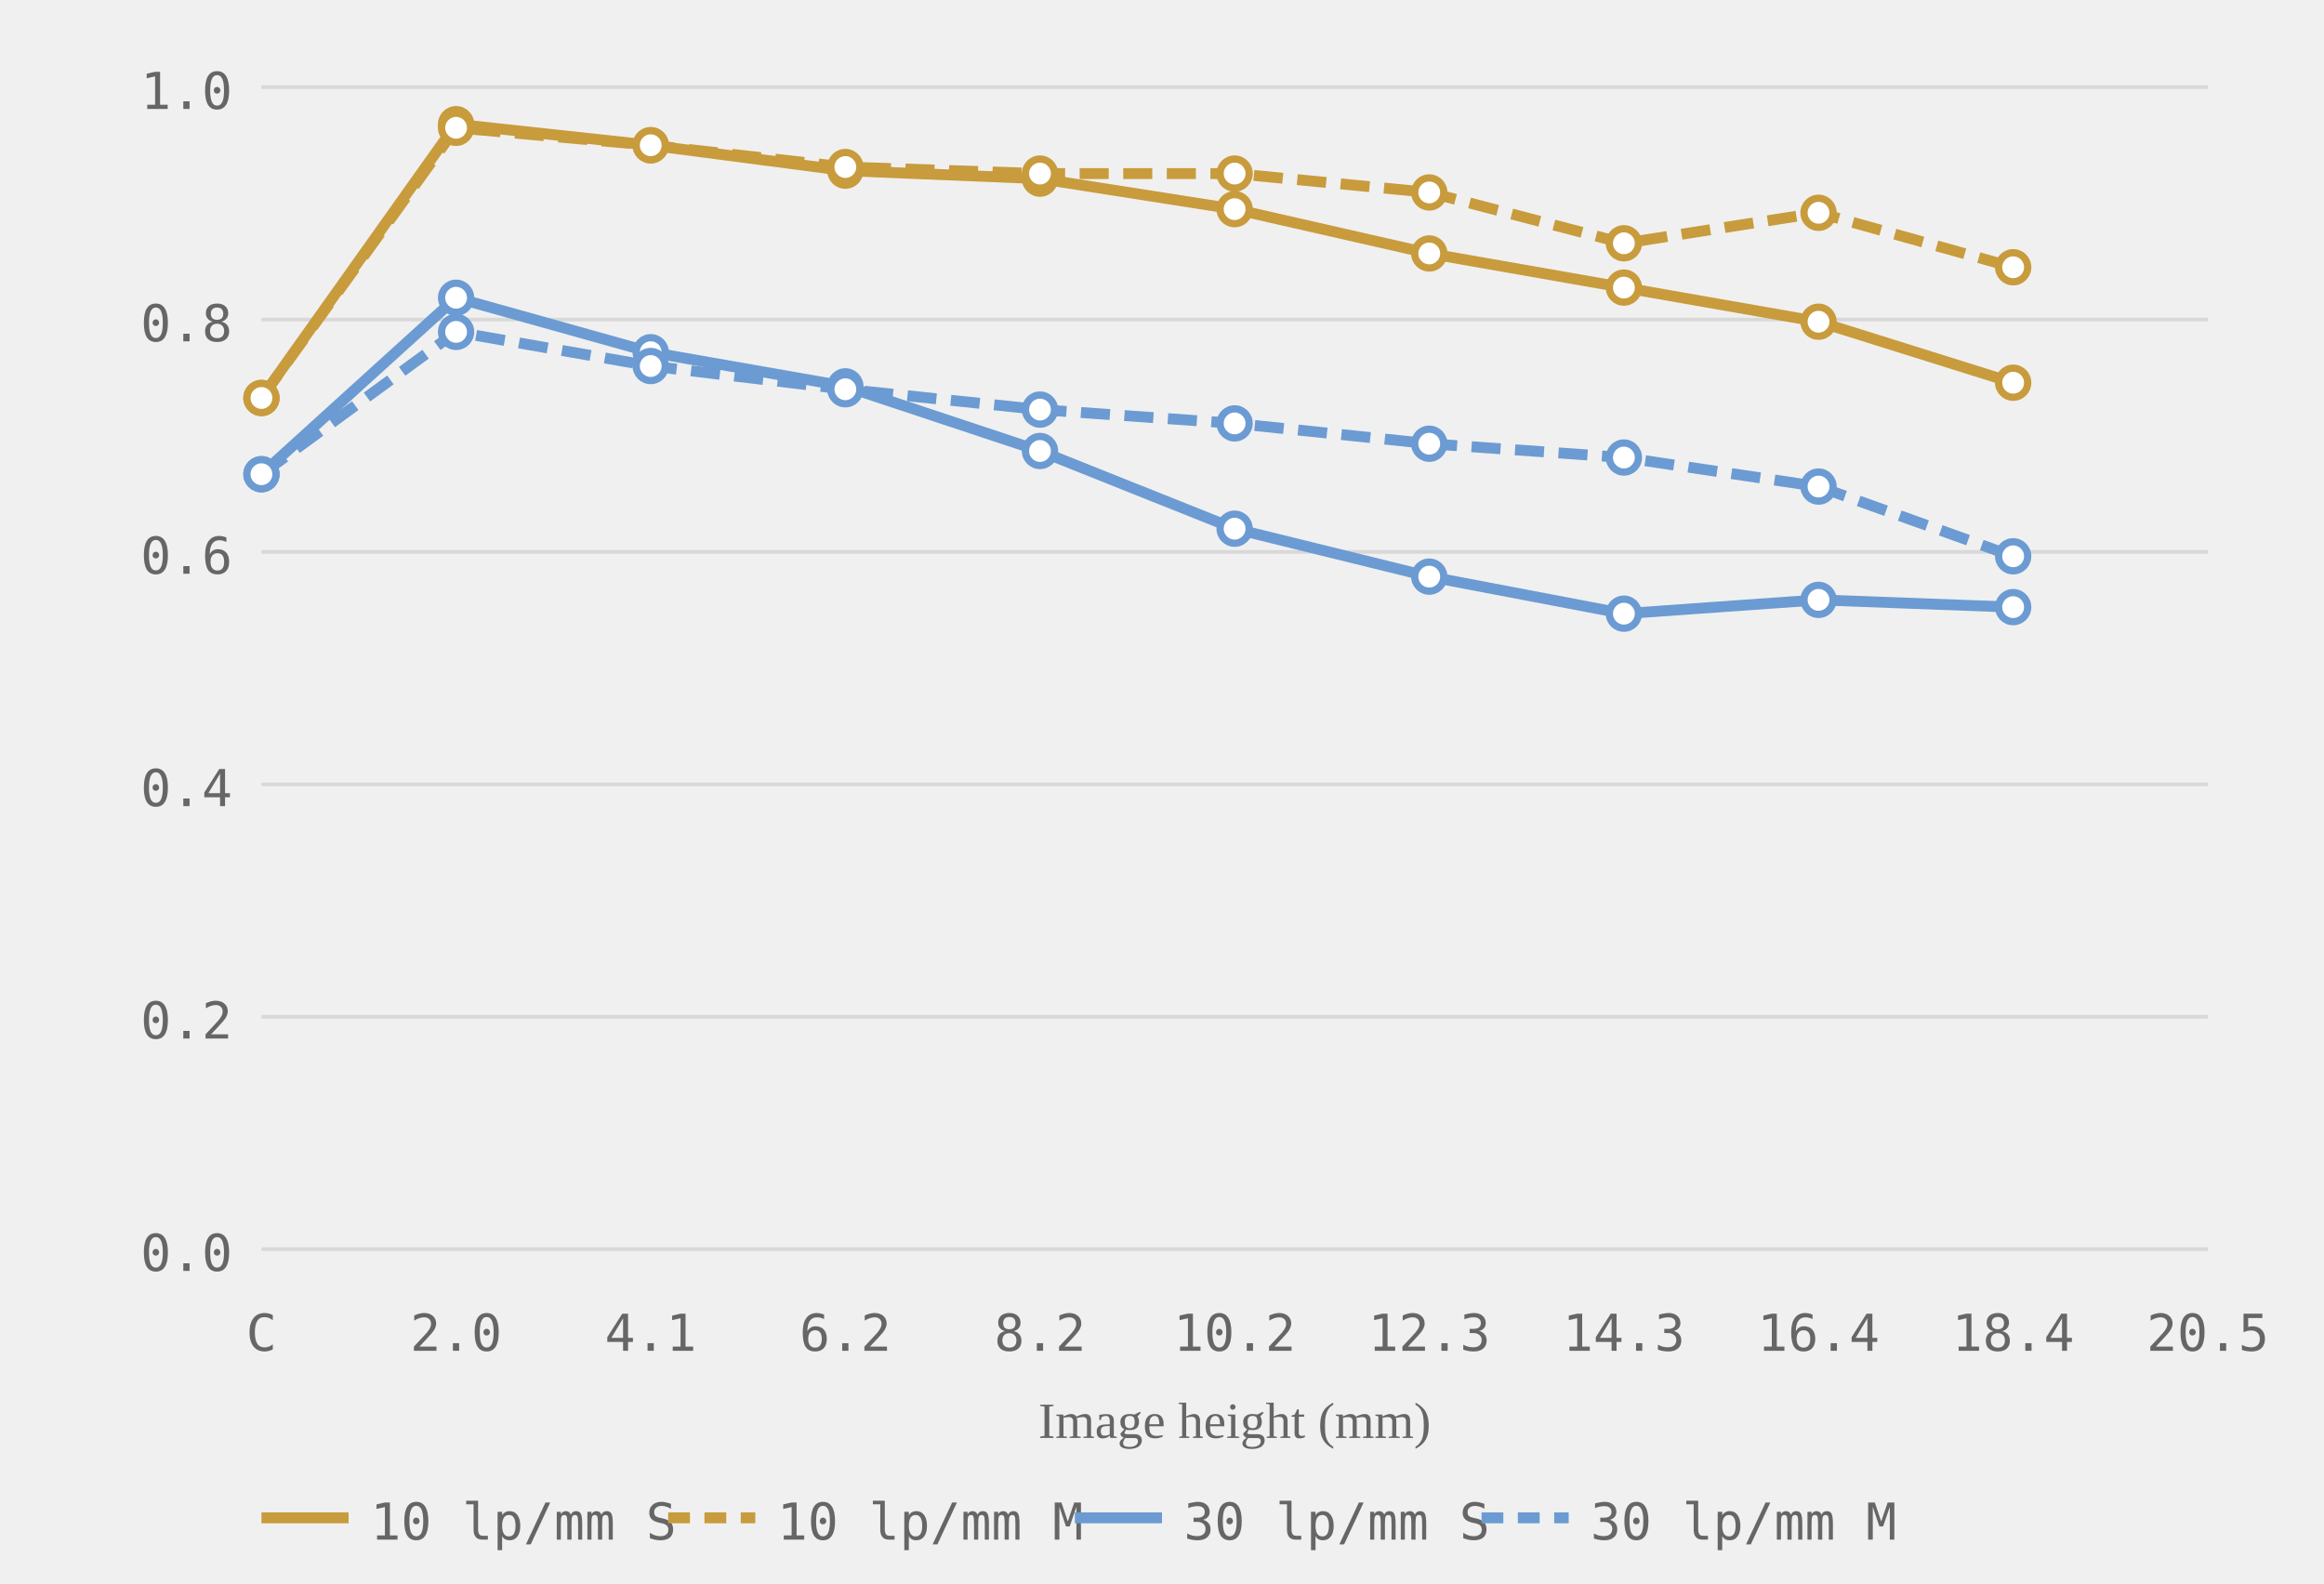
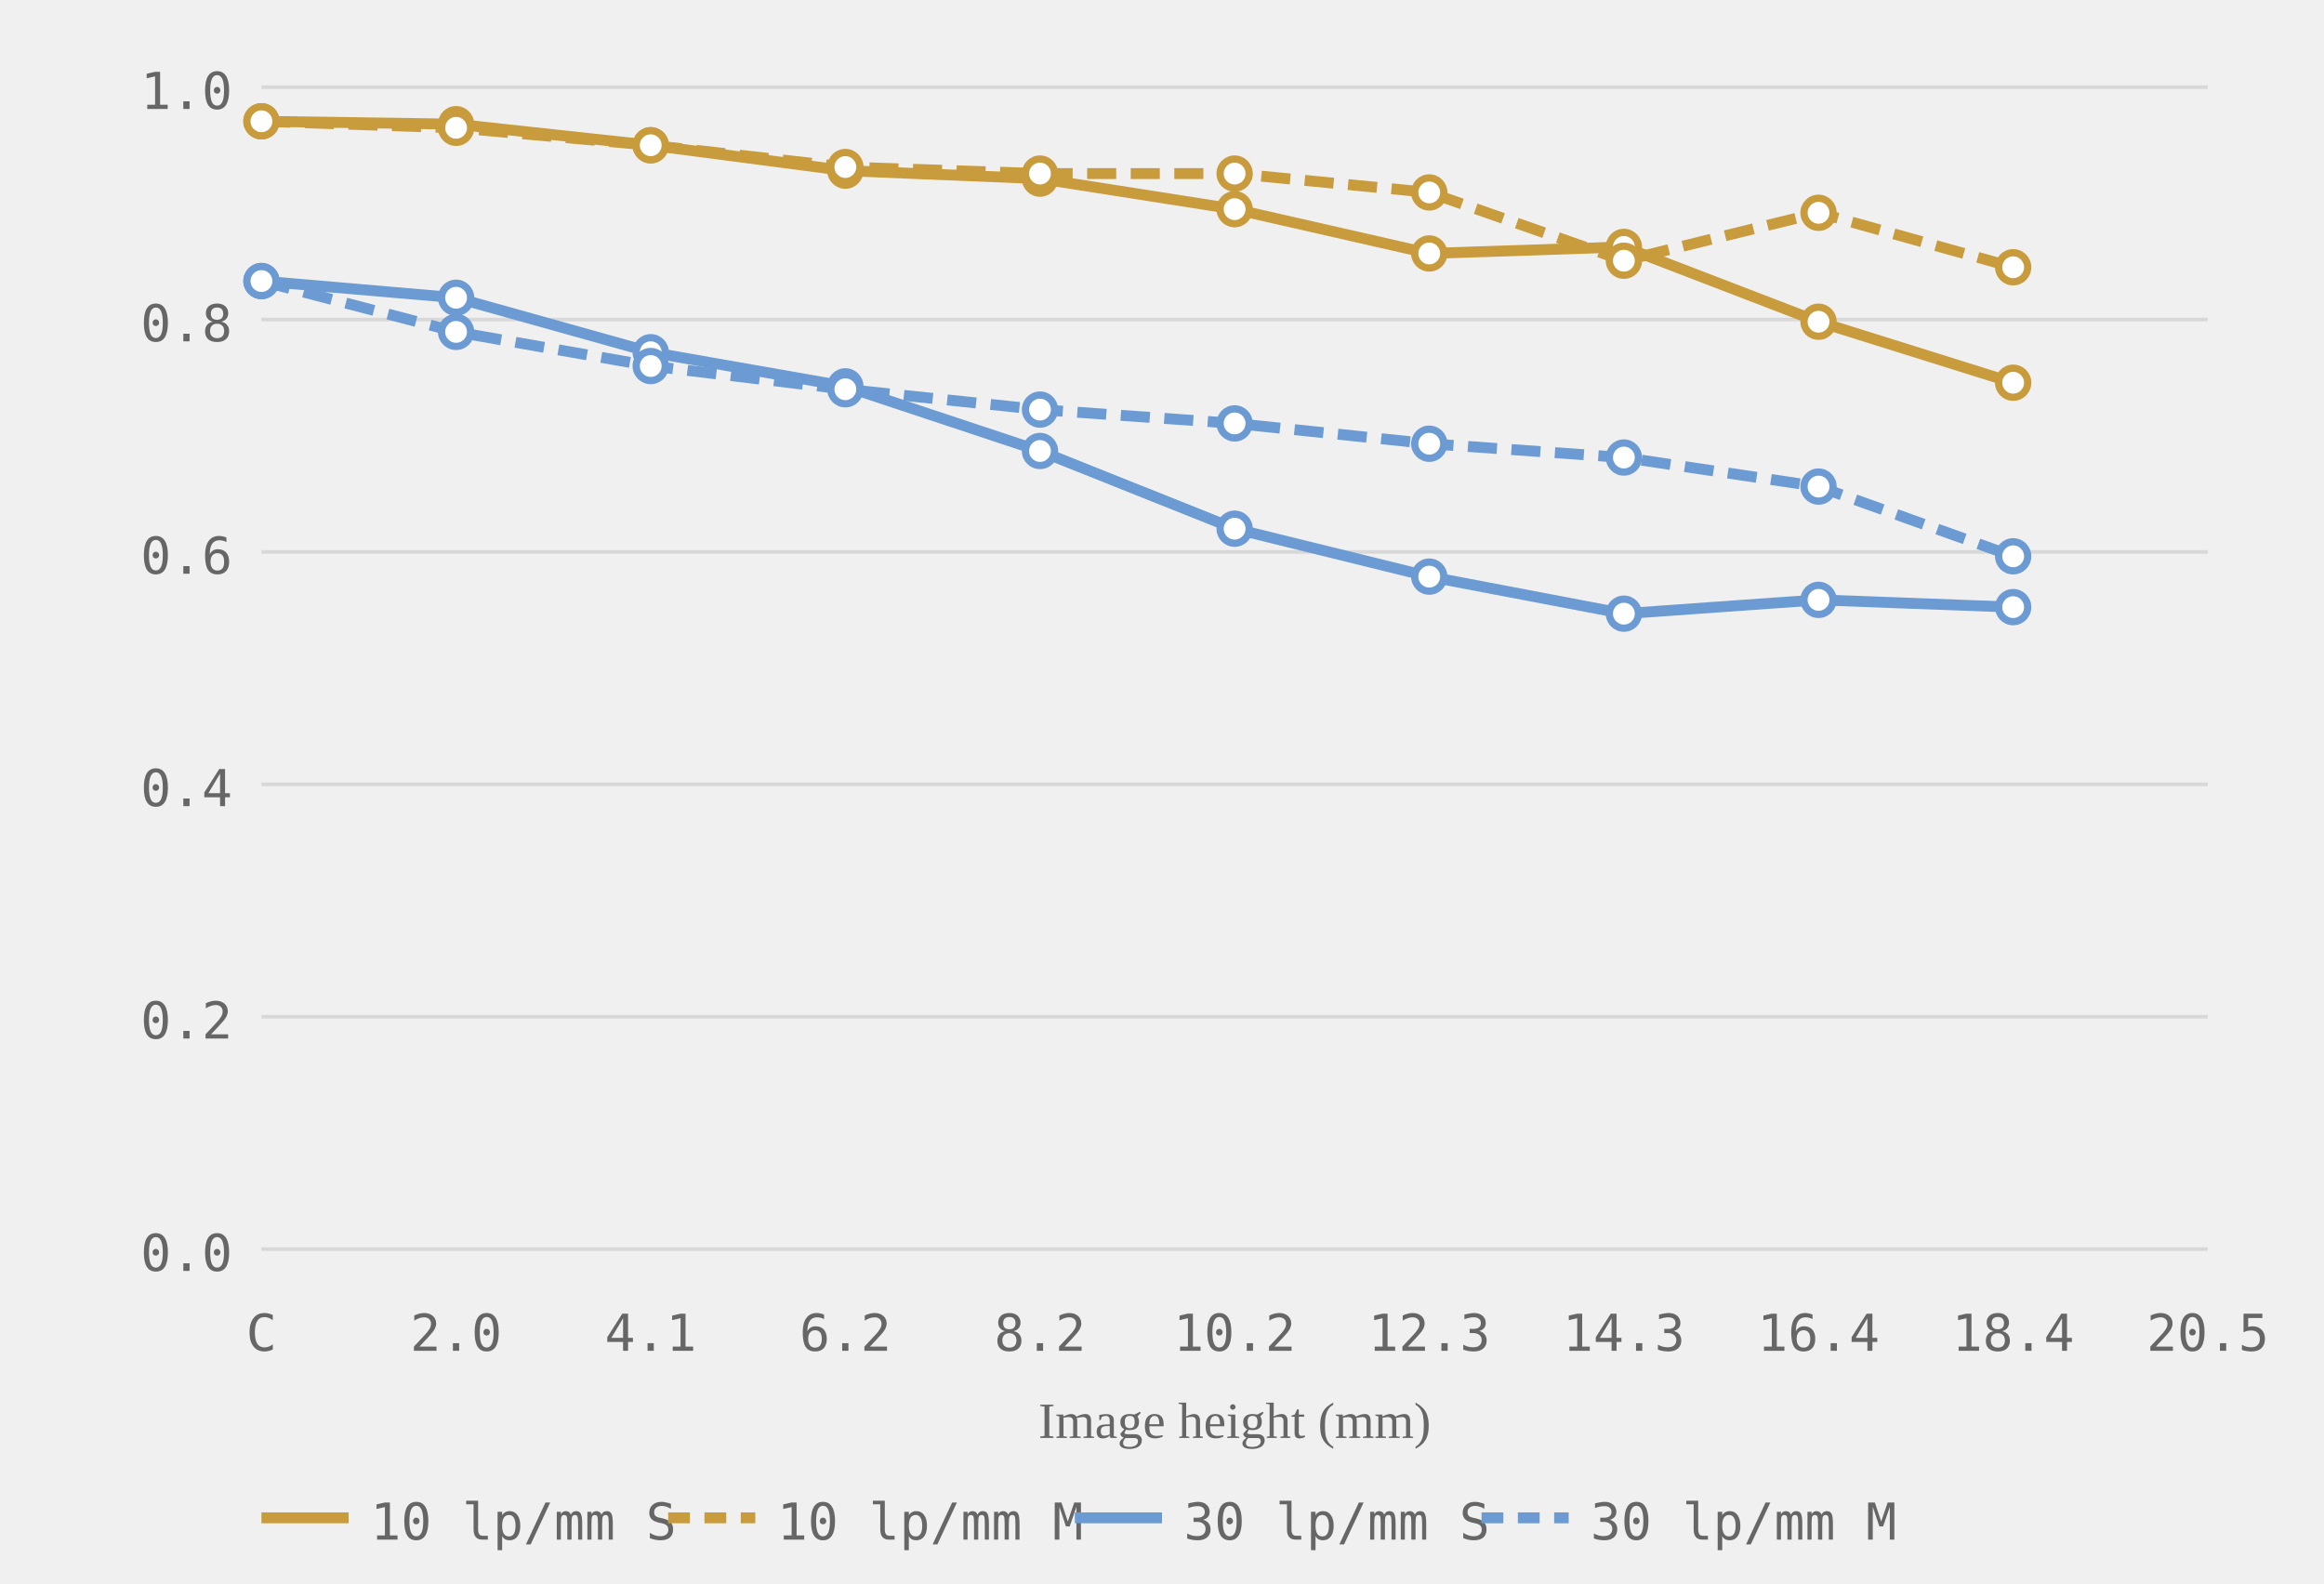
<svg xmlns="http://www.w3.org/2000/svg" viewBox="0 0 320 218" role="img" aria-label="MTF chart, generated from readings">
  <style>.grid-line { stroke: #d8d8d8; stroke-width: 0.5; }.axis-label { font-size: 7px; fill: #666666; font-family: ui-monospace, monospace; }.axis-y { text-anchor: end; }.axis-x { text-anchor: middle; }.axis-title { font-size: 7px; fill: #666666; text-anchor: middle; }.curve { fill: none; stroke-width: 1.5; }.curve-m { stroke-dasharray: 4 2; }.dot { fill: white; stroke-width: 1; }.legend-text { font-size: 7px; fill: #666666; font-family: ui-monospace, monospace; }</style>
  <line class="grid-line" x1="36" y1="172.0" x2="304" y2="172.0" />
  <line class="grid-line" x1="36" y1="140.0" x2="304" y2="140.0" />
  <line class="grid-line" x1="36" y1="108.0" x2="304" y2="108.0" />
  <line class="grid-line" x1="36" y1="76.0" x2="304" y2="76.0" />
  <line class="grid-line" x1="36" y1="44.0" x2="304" y2="44.0" />
  <line class="grid-line" x1="36" y1="12.0" x2="304" y2="12.0" />
  <text class="axis-label axis-y" x="32" y="175.0">0.0</text>
  <text class="axis-label axis-y" x="32" y="143.0">0.2</text>
  <text class="axis-label axis-y" x="32" y="111.0">0.4</text>
  <text class="axis-label axis-y" x="32" y="79.0">0.6</text>
  <text class="axis-label axis-y" x="32" y="47.0">0.8</text>
  <text class="axis-label axis-y" x="32" y="15.0">1.0</text>
  <text class="axis-label axis-x" x="36.0" y="186">C</text>
  <text class="axis-label axis-x" x="62.8" y="186">2.0</text>
  <text class="axis-label axis-x" x="89.6" y="186">4.1</text>
  <text class="axis-label axis-x" x="116.4" y="186">6.2</text>
  <text class="axis-label axis-x" x="143.2" y="186">8.2</text>
  <text class="axis-label axis-x" x="170.0" y="186">10.2</text>
  <text class="axis-label axis-x" x="196.8" y="186">12.3</text>
  <text class="axis-label axis-x" x="223.6" y="186">14.3</text>
  <text class="axis-label axis-x" x="250.4" y="186">16.4</text>
  <text class="axis-label axis-x" x="277.2" y="186">18.4</text>
  <text class="axis-label axis-x" x="304.0" y="186">20.5</text>
  <text class="axis-title" x="170.0" y="198">Image height (mm)</text>
-   <polyline class="curve curve-10" style="stroke:#c89b3c" points="36.0,54.8 62.8,17.1 89.6,20.0 116.4,23.5 143.2,24.6 170.0,28.8 196.8,34.9 223.6,39.6 250.4,44.3 277.2,52.7" />
-   <polyline class="curve curve-10 curve-m" style="stroke:#c89b3c" points="36.0,54.8 62.8,17.6 89.6,20.0 116.4,23.0 143.2,23.9 170.0,23.9 196.8,26.5 223.6,33.5 250.4,29.3 277.2,36.8" stroke-dasharray="4 2" />
-   <polyline class="curve curve-30" style="stroke:#6b9bd2" points="36.0,65.3 62.8,41.0 89.6,48.5 116.4,53.2 143.2,62.1 170.0,72.8 196.8,79.4 223.6,84.5 250.4,82.6 277.2,83.6" />
-   <polyline class="curve curve-30 curve-m" style="stroke:#6b9bd2" points="36.0,65.3 62.8,45.7 89.6,50.4 116.4,53.6 143.2,56.4 170.0,58.3 196.8,61.1 223.6,63.0 250.4,67.0 277.2,76.6" stroke-dasharray="4 2" />
-   <circle class="dot dot-10" style="stroke:#c89b3c" cx="36.0" cy="54.8" r="2" />
+   <polyline class="curve curve-10" style="stroke:#c89b3c" points="36.0,16.7 62.8,17.1 89.6,20.0 116.4,23.5 143.2,24.6 170.0,28.8 196.8,34.9 223.6,34.0 250.4,44.3 277.2,52.7" />
+   <polyline class="curve curve-10 curve-m" style="stroke:#c89b3c" points="36.0,16.7 62.8,17.6 89.6,20.0 116.4,23.0 143.2,23.9 170.0,23.9 196.8,26.5 223.6,35.9 250.4,29.3 277.2,36.8" stroke-dasharray="4 2" />
+   <polyline class="curve curve-30" style="stroke:#6b9bd2" points="36.0,38.7 62.8,41.0 89.6,48.5 116.4,53.2 143.2,62.1 170.0,72.8 196.8,79.4 223.6,84.5 250.4,82.6 277.2,83.6" />
+   <polyline class="curve curve-30 curve-m" style="stroke:#6b9bd2" points="36.0,38.7 62.8,45.7 89.6,50.4 116.4,53.6 143.2,56.4 170.0,58.3 196.8,61.1 223.6,63.0 250.4,67.0 277.2,76.6" stroke-dasharray="4 2" />
+   <circle class="dot dot-10" style="stroke:#c89b3c" cx="36.0" cy="16.7" r="2" />
  <circle class="dot dot-10" style="stroke:#c89b3c" cx="62.8" cy="17.1" r="2" />
  <circle class="dot dot-10" style="stroke:#c89b3c" cx="89.6" cy="20.0" r="2" />
  <circle class="dot dot-10" style="stroke:#c89b3c" cx="116.4" cy="23.5" r="2" />
  <circle class="dot dot-10" style="stroke:#c89b3c" cx="143.2" cy="24.6" r="2" />
  <circle class="dot dot-10" style="stroke:#c89b3c" cx="170.0" cy="28.8" r="2" />
  <circle class="dot dot-10" style="stroke:#c89b3c" cx="196.8" cy="34.9" r="2" />
-   <circle class="dot dot-10" style="stroke:#c89b3c" cx="223.6" cy="39.6" r="2" />
+   <circle class="dot dot-10" style="stroke:#c89b3c" cx="223.6" cy="34.0" r="2" />
  <circle class="dot dot-10" style="stroke:#c89b3c" cx="250.4" cy="44.3" r="2" />
  <circle class="dot dot-10" style="stroke:#c89b3c" cx="277.2" cy="52.7" r="2" />
-   <circle class="dot dot-10" style="stroke:#c89b3c" cx="36.0" cy="54.8" r="2" />
+   <circle class="dot dot-10" style="stroke:#c89b3c" cx="36.0" cy="16.7" r="2" />
  <circle class="dot dot-10" style="stroke:#c89b3c" cx="62.8" cy="17.6" r="2" />
  <circle class="dot dot-10" style="stroke:#c89b3c" cx="89.6" cy="20.0" r="2" />
  <circle class="dot dot-10" style="stroke:#c89b3c" cx="116.4" cy="23.0" r="2" />
  <circle class="dot dot-10" style="stroke:#c89b3c" cx="143.2" cy="23.9" r="2" />
  <circle class="dot dot-10" style="stroke:#c89b3c" cx="170.0" cy="23.9" r="2" />
  <circle class="dot dot-10" style="stroke:#c89b3c" cx="196.8" cy="26.5" r="2" />
-   <circle class="dot dot-10" style="stroke:#c89b3c" cx="223.6" cy="33.5" r="2" />
+   <circle class="dot dot-10" style="stroke:#c89b3c" cx="223.6" cy="35.9" r="2" />
  <circle class="dot dot-10" style="stroke:#c89b3c" cx="250.4" cy="29.3" r="2" />
  <circle class="dot dot-10" style="stroke:#c89b3c" cx="277.2" cy="36.8" r="2" />
-   <circle class="dot dot-30" style="stroke:#6b9bd2" cx="36.0" cy="65.3" r="2" />
+   <circle class="dot dot-30" style="stroke:#6b9bd2" cx="36.0" cy="38.7" r="2" />
  <circle class="dot dot-30" style="stroke:#6b9bd2" cx="62.8" cy="41.0" r="2" />
  <circle class="dot dot-30" style="stroke:#6b9bd2" cx="89.6" cy="48.5" r="2" />
  <circle class="dot dot-30" style="stroke:#6b9bd2" cx="116.4" cy="53.2" r="2" />
  <circle class="dot dot-30" style="stroke:#6b9bd2" cx="143.2" cy="62.1" r="2" />
  <circle class="dot dot-30" style="stroke:#6b9bd2" cx="170.0" cy="72.8" r="2" />
  <circle class="dot dot-30" style="stroke:#6b9bd2" cx="196.8" cy="79.4" r="2" />
  <circle class="dot dot-30" style="stroke:#6b9bd2" cx="223.6" cy="84.5" r="2" />
  <circle class="dot dot-30" style="stroke:#6b9bd2" cx="250.4" cy="82.6" r="2" />
  <circle class="dot dot-30" style="stroke:#6b9bd2" cx="277.2" cy="83.6" r="2" />
-   <circle class="dot dot-30" style="stroke:#6b9bd2" cx="36.0" cy="65.3" r="2" />
+   <circle class="dot dot-30" style="stroke:#6b9bd2" cx="36.0" cy="38.7" r="2" />
  <circle class="dot dot-30" style="stroke:#6b9bd2" cx="62.8" cy="45.7" r="2" />
  <circle class="dot dot-30" style="stroke:#6b9bd2" cx="89.6" cy="50.4" r="2" />
  <circle class="dot dot-30" style="stroke:#6b9bd2" cx="116.4" cy="53.6" r="2" />
  <circle class="dot dot-30" style="stroke:#6b9bd2" cx="143.2" cy="56.4" r="2" />
  <circle class="dot dot-30" style="stroke:#6b9bd2" cx="170.0" cy="58.3" r="2" />
  <circle class="dot dot-30" style="stroke:#6b9bd2" cx="196.8" cy="61.1" r="2" />
  <circle class="dot dot-30" style="stroke:#6b9bd2" cx="223.6" cy="63.0" r="2" />
  <circle class="dot dot-30" style="stroke:#6b9bd2" cx="250.4" cy="67.0" r="2" />
  <circle class="dot dot-30" style="stroke:#6b9bd2" cx="277.2" cy="76.6" r="2" />
  <line x1="36" y1="209" x2="48" y2="209" stroke="#c89b3c" stroke-width="1.5" />
  <text class="legend-text" x="51" y="212">10 lp/mm S</text>
  <line x1="92" y1="209" x2="104" y2="209" stroke="#c89b3c" stroke-width="1.5" stroke-dasharray="3 2" />
  <text class="legend-text" x="107" y="212">10 lp/mm M</text>
  <line x1="148" y1="209" x2="160" y2="209" stroke="#6b9bd2" stroke-width="1.5" />
  <text class="legend-text" x="163" y="212">30 lp/mm S</text>
  <line x1="204" y1="209" x2="216" y2="209" stroke="#6b9bd2" stroke-width="1.5" stroke-dasharray="3 2" />
  <text class="legend-text" x="219" y="212">30 lp/mm M</text>
</svg>
